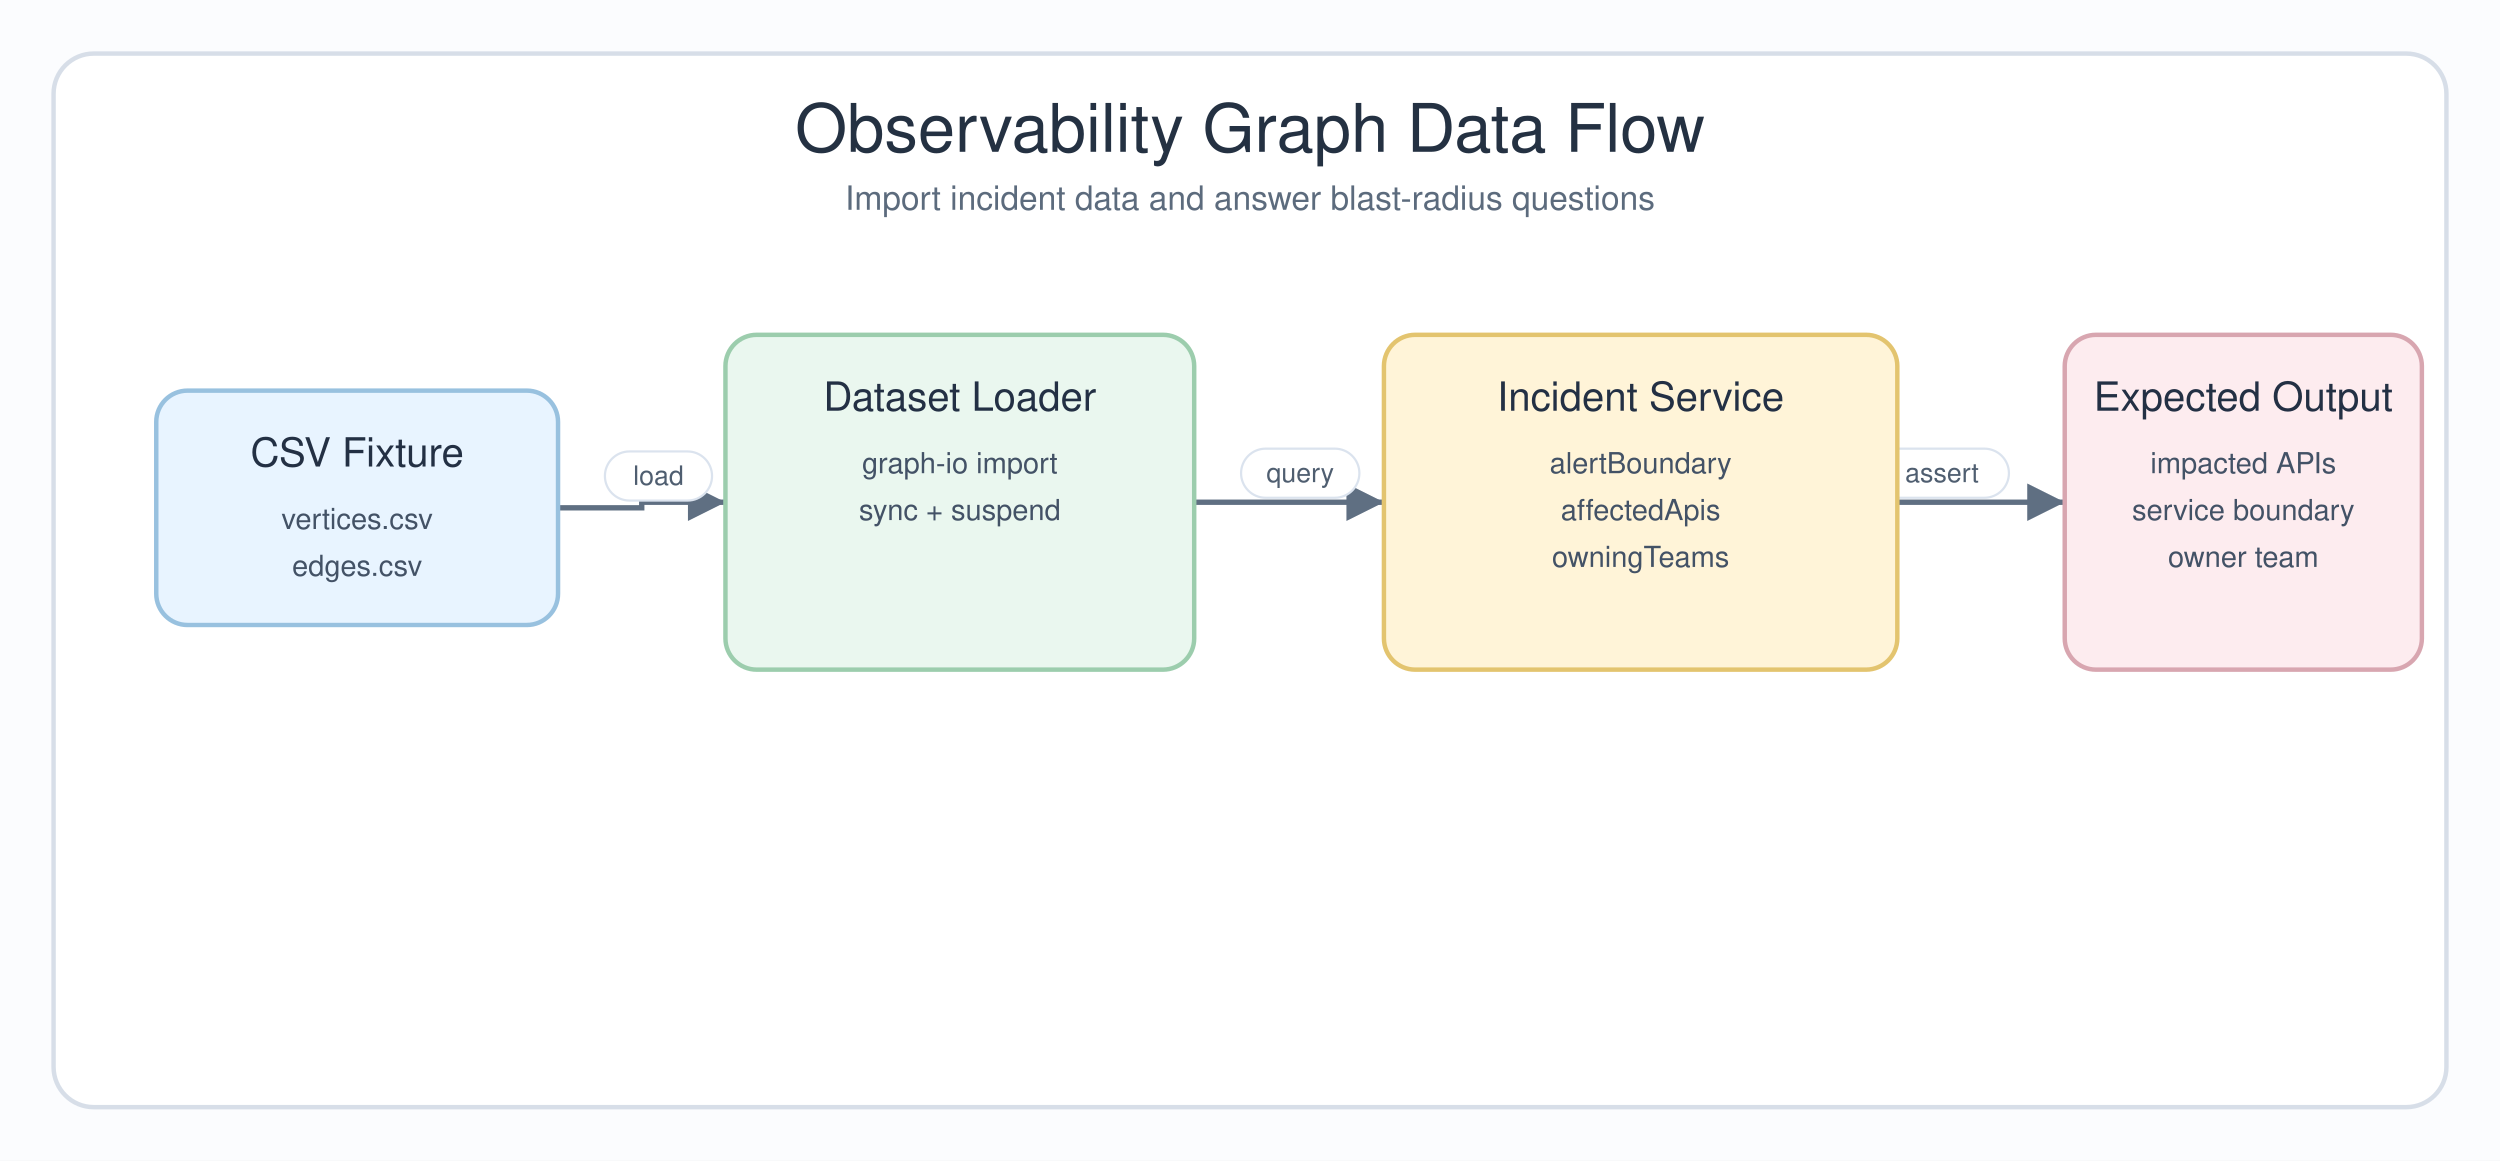
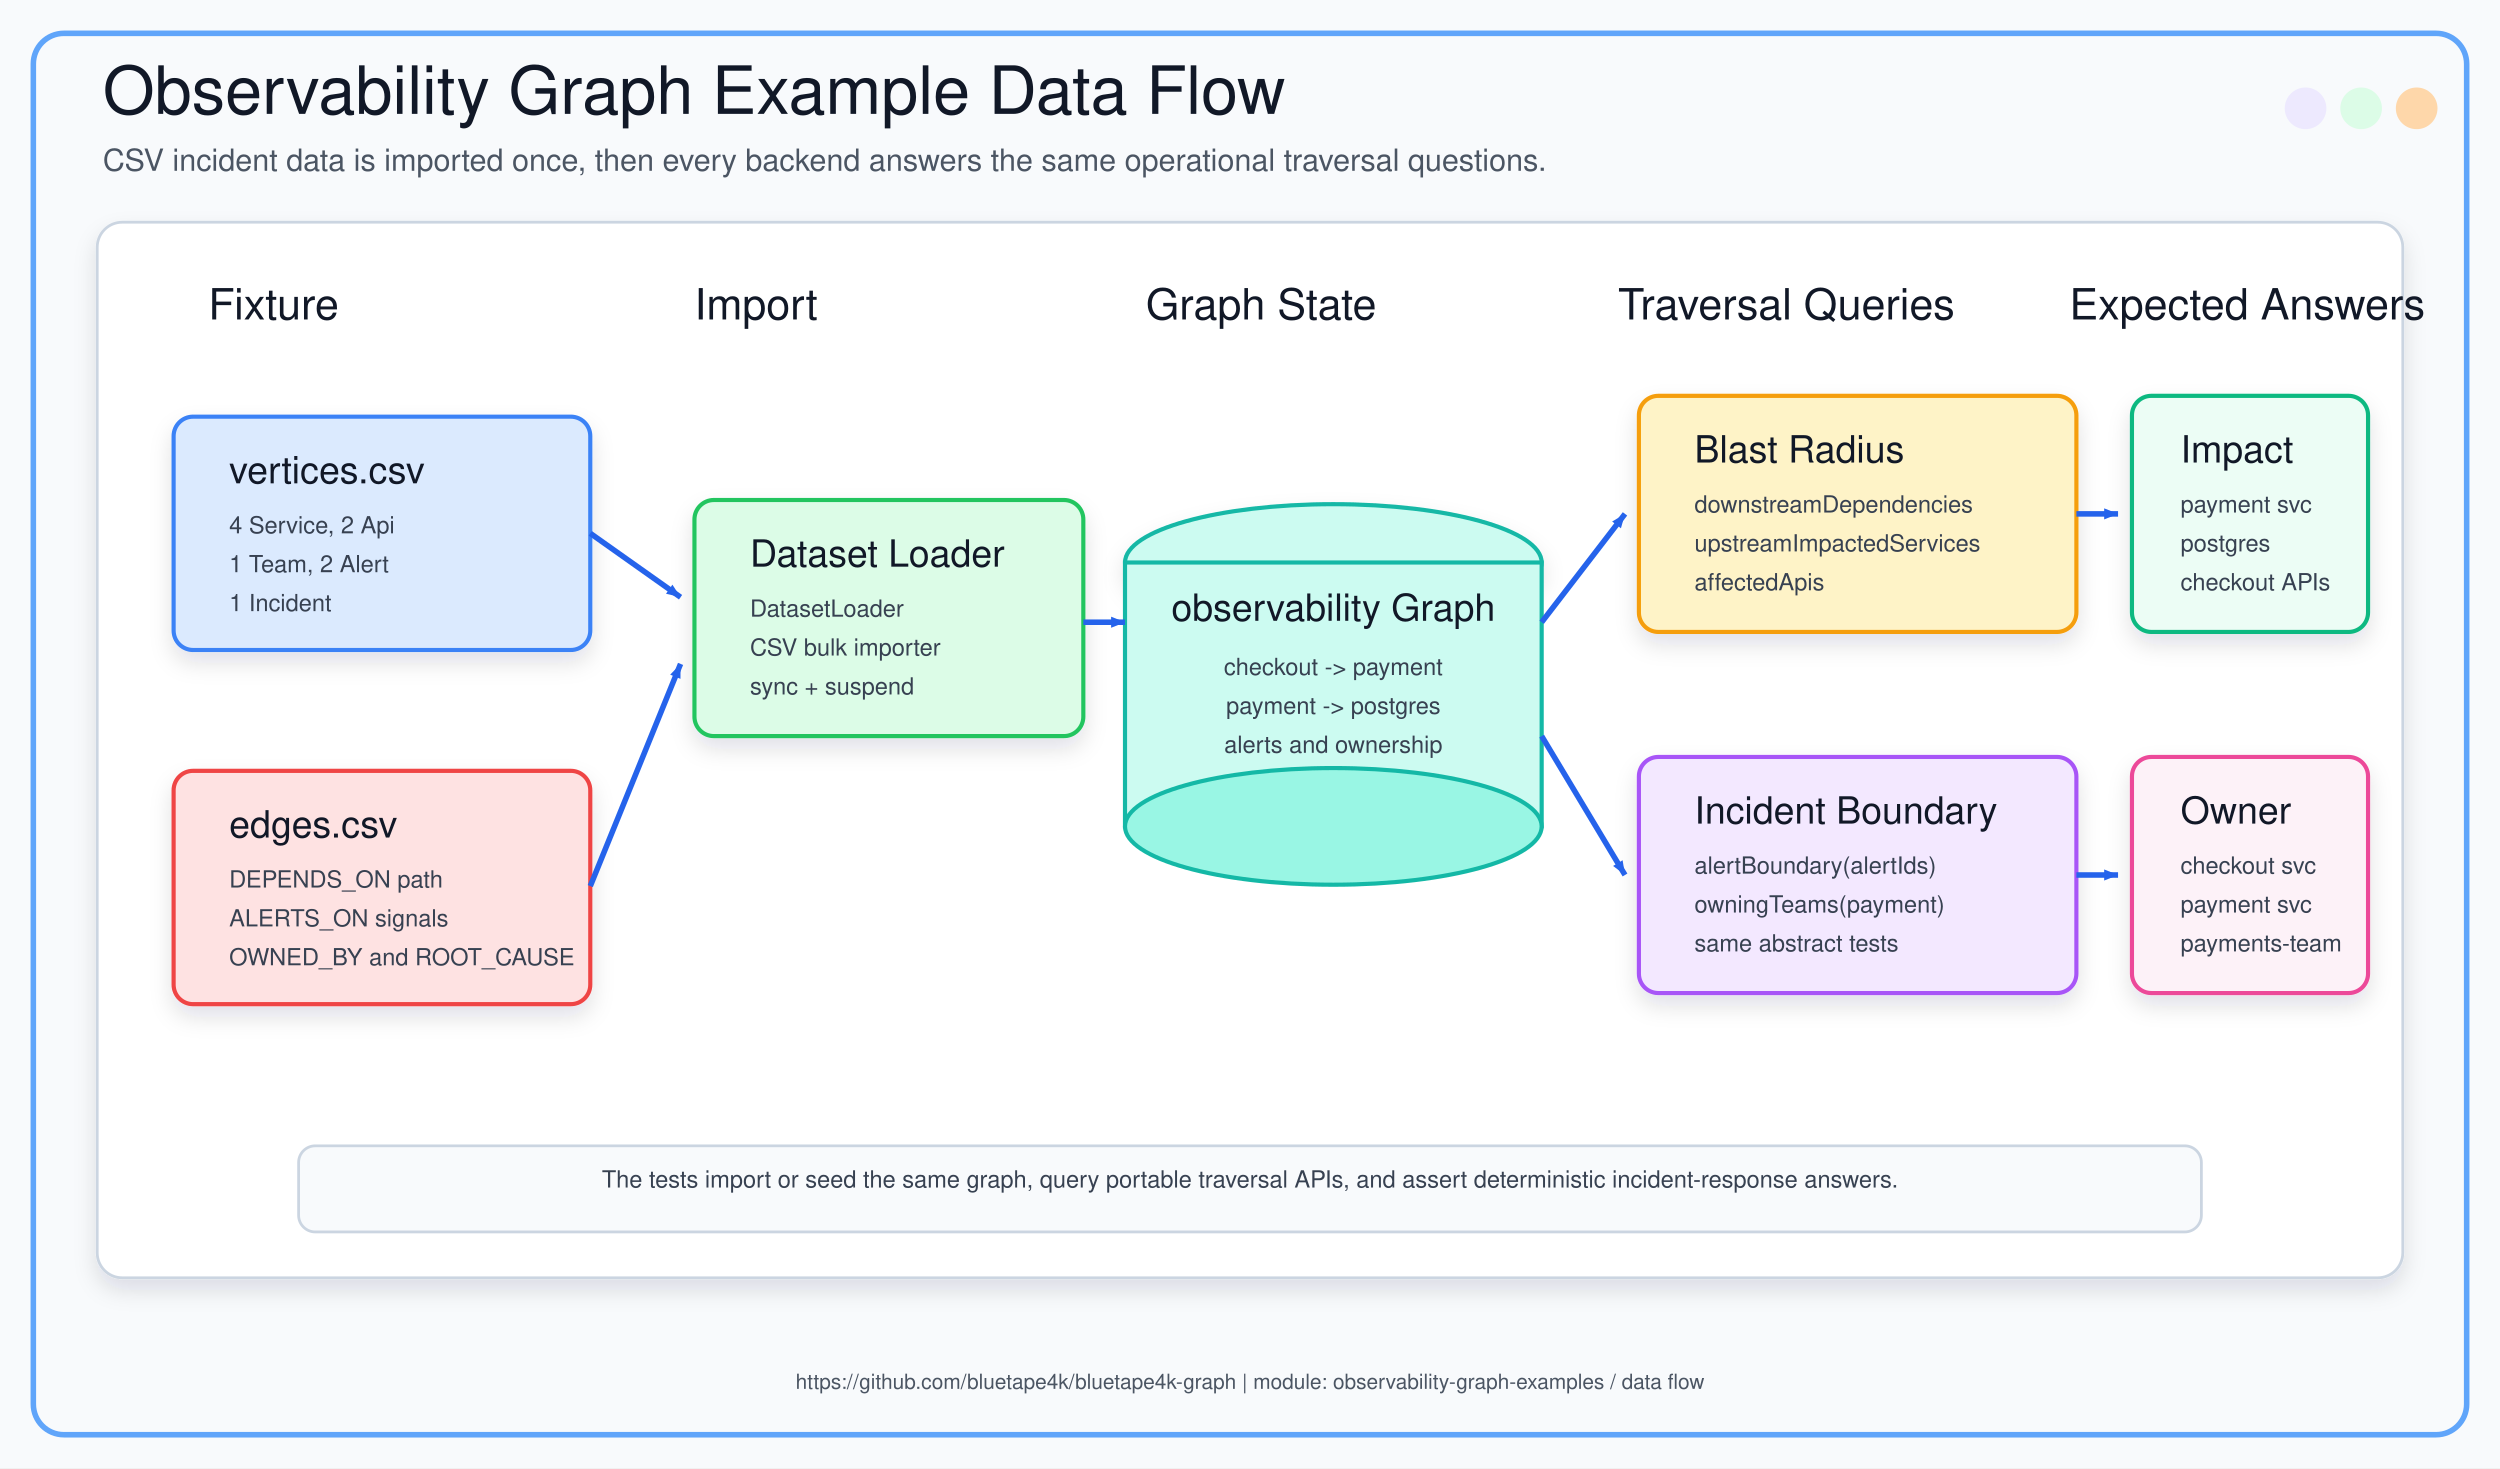
- <svg xmlns="http://www.w3.org/2000/svg" width="1120" height="520" viewBox="0 0 1120 520" role="img" aria-labelledby="title desc">
+ <svg xmlns="http://www.w3.org/2000/svg" width="1800" height="1057" viewBox="0 0 1800 1057" role="img" aria-labelledby="title desc">
  <defs>
-     <marker id="arrow" markerWidth="9" markerHeight="9" refX="8" refY="4.5" orient="auto" markerUnits="strokeWidth">
-       <path d="M1,1 L8,4.5 L1,8 Z" fill="#5f6f82" />
+     <marker id="arrow" markerWidth="12" markerHeight="12" refX="10" refY="4" orient="auto" markerUnits="userSpaceOnUse">
+       <path d="M0,0 L0,8 L10,4 z" fill="#2563EB" />
    </marker>
+     <filter id="shadow" x="-20%" y="-20%" width="140%" height="140%">
+       <feDropShadow dx="0" dy="8" stdDeviation="8" flood-color="#0F172A" flood-opacity="0.12" />
+     </filter>
    <style>
-       .canvas { fill: #fbfcfe; }
-       .frame { fill: #ffffff; stroke: #d7dee8; stroke-width: 2; }
-       .title { font-family: "Architects Daughter", "Comic Sans MS", "Helvetica", sans-serif; font-size: 30px; fill: #243142; }
-       .subtitle { font-family: "Comic Mono", "Comic Sans MS", "Helvetica", sans-serif; font-size: 15px; fill: #5c6b7d; }
-       .box-title { font-family: "Architects Daughter", "Comic Sans MS", "Helvetica", sans-serif; font-size: 18px; fill: #233044; }
-       .box-text { font-family: "Comic Mono", "Comic Sans MS", "Helvetica", sans-serif; font-size: 13px; fill: #435266; }
-       .label { font-family: "Comic Mono", "Comic Sans MS", "Helvetica", sans-serif; font-size: 12px; fill: #4f5e70; }
-       .edge { fill: none; stroke: #5f6f82; stroke-width: 2.4; marker-end: url(#arrow); }
-       .pill { fill: #ffffff; stroke: #dbe3ee; stroke-width: 1; }
+       .canvas { fill: #F8FAFC; }
+       .outer { fill: none; stroke: #60A5FA; stroke-width: 4; }
+       .panel { fill: #FFFFFF; stroke: #CBD5E1; stroke-width: 2; filter: url(#shadow); }
+       .title { font-family: "Architects Daughter", "Comic Sans MS", "Helvetica", sans-serif; font-size: 48px; fill: #111827; }
+       .subtitle { font-family: "Comic Mono", "Comic Sans MS", "Helvetica", sans-serif; font-size: 22px; fill: #4B5563; }
+       .section { font-family: "Architects Daughter", "Comic Sans MS", "Helvetica", sans-serif; font-size: 31px; fill: #111827; }
+       .label { font-family: "Architects Daughter", "Comic Sans MS", "Helvetica", sans-serif; font-size: 27px; fill: #111827; }
+       .small { font-family: "Comic Mono", "Comic Sans MS", "Helvetica", sans-serif; font-size: 17px; fill: #374151; }
+       .tiny { font-family: "Comic Mono", "Comic Sans MS", "Helvetica", sans-serif; font-size: 15px; fill: #4B5563; }
+       .line { fill: none; stroke: #2563EB; stroke-width: 4; marker-end: url(#arrow); }
+       .card { filter: url(#shadow); }
    </style>
  </defs>
-   <rect class="canvas" width="1120" height="520" />
-   <rect class="frame" x="24" y="24" width="1072" height="472" rx="18" />
-   <text class="title" x="560" y="68" text-anchor="middle">Observability Graph Data Flow</text>
-   <text class="subtitle" x="560" y="94" text-anchor="middle">Import incident data and answer blast-radius questions</text>
-   <path class="edge" d="M 250 227.5 H 287.5 V 225 H 325" />
-   <rect class="pill" x="271" y="202.25" width="48" height="22" rx="11" />
-   <text class="label" x="295" y="217.25" text-anchor="middle">load</text>
-   <path class="edge" d="M 535 225 H 577.5 V 225 H 620" />
-   <rect class="pill" x="556" y="201" width="53" height="22" rx="11" />
-   <text class="label" x="582.5" y="216" text-anchor="middle">query</text>
-   <path class="edge" d="M 850 225 H 887.5 V 225 H 925" />
-   <rect class="pill" x="840" y="201" width="60" height="22" rx="11" />
-   <text class="label" x="870" y="216" text-anchor="middle">assert</text>
-   <g>
-     <rect x="70" y="175" width="180" height="105" rx="14" fill="#e8f4ff" stroke="#98c1df" stroke-width="2" />
-     <text class="box-title" x="160" y="209" text-anchor="middle">CSV Fixture</text>
-     <text class="box-text" x="160" y="237" text-anchor="middle">vertices.csv</text>
-     <text class="box-text" x="160" y="258" text-anchor="middle">edges.csv</text>
-   </g>
-   <g>
-     <rect x="325" y="150" width="210" height="150" rx="14" fill="#eaf7ef" stroke="#9ccdad" stroke-width="2" />
-     <text class="box-title" x="430" y="184" text-anchor="middle">Dataset Loader</text>
-     <text class="box-text" x="430" y="212" text-anchor="middle">graph-io import</text>
-     <text class="box-text" x="430" y="233" text-anchor="middle">sync + suspend</text>
-   </g>
-   <g>
-     <rect x="620" y="150" width="230" height="150" rx="14" fill="#fff4d8" stroke="#e3c46f" stroke-width="2" />
-     <text class="box-title" x="735" y="184" text-anchor="middle">Incident Service</text>
-     <text class="box-text" x="735" y="212" text-anchor="middle">alertBoundary</text>
-     <text class="box-text" x="735" y="233" text-anchor="middle">affectedApis</text>
-     <text class="box-text" x="735" y="254" text-anchor="middle">owningTeams</text>
-   </g>
-   <g>
-     <rect x="925" y="150" width="160" height="150" rx="14" fill="#fdecef" stroke="#d8a6b0" stroke-width="2" />
-     <text class="box-title" x="1005" y="184" text-anchor="middle">Expected Output</text>
-     <text class="box-text" x="1005" y="212" text-anchor="middle">impacted APIs</text>
-     <text class="box-text" x="1005" y="233" text-anchor="middle">service boundary</text>
-     <text class="box-text" x="1005" y="254" text-anchor="middle">owner team</text>
-   </g>
+   <rect class="canvas" width="1800" height="1057" />
+   <rect class="outer" x="24" y="24" width="1752" height="1009" rx="22" />
+   <text x="74" y="82" class="title">Observability Graph Example Data Flow</text>
+   <text x="74" y="123" class="subtitle">CSV incident data is imported once, then every backend answers the same operational traversal questions.</text>
+   <circle cx="1660" cy="78" r="15" fill="#EDE9FE" />
+   <circle cx="1700" cy="78" r="15" fill="#DCFCE7" />
+   <circle cx="1740" cy="78" r="15" fill="#FED7AA" />
+   <rect x="70" y="160" width="1660" height="760" rx="18" class="panel" />
+   <text x="150" y="230" class="section">Fixture</text>
+   <text x="500" y="230" class="section">Import</text>
+   <text x="825" y="230" class="section">Graph State</text>
+   <text x="1165" y="230" class="section">Traversal Queries</text>
+   <text x="1490" y="230" class="section">Expected Answers</text>
+   <rect x="125" y="300" width="300" height="168" rx="14" fill="#DBEAFE" stroke="#3B82F6" stroke-width="3" class="card" />
+   <text x="165" y="348" class="label">vertices.csv</text>
+   <text x="165" y="384" class="small">4 Service, 2 Api</text>
+   <text x="165" y="412" class="small">1 Team, 2 Alert</text>
+   <text x="165" y="440" class="small">1 Incident</text>
+   <rect x="125" y="555" width="300" height="168" rx="14" fill="#FEE2E2" stroke="#EF4444" stroke-width="3" class="card" />
+   <text x="165" y="603" class="label">edges.csv</text>
+   <text x="165" y="639" class="small">DEPENDS_ON path</text>
+   <text x="165" y="667" class="small">ALERTS_ON signals</text>
+   <text x="165" y="695" class="small">OWNED_BY and ROOT_CAUSE</text>
+   <rect x="500" y="360" width="280" height="170" rx="14" fill="#DCFCE7" stroke="#22C55E" stroke-width="3" class="card" />
+   <text x="540" y="408" class="label">Dataset Loader</text>
+   <text x="540" y="444" class="small">DatasetLoader</text>
+   <text x="540" y="472" class="small">CSV bulk importer</text>
+   <text x="540" y="500" class="small">sync + suspend</text>
+   <ellipse cx="960" cy="405" rx="150" ry="42" fill="#CCFBF1" stroke="#14B8A6" stroke-width="3" class="card" />
+   <rect x="810" y="405" width="300" height="190" fill="#CCFBF1" stroke="#14B8A6" stroke-width="3" />
+   <ellipse cx="960" cy="595" rx="150" ry="42" fill="#99F6E4" stroke="#14B8A6" stroke-width="3" />
+   <text x="960" y="447" text-anchor="middle" class="label">observability Graph</text>
+   <text x="960" y="486" text-anchor="middle" class="small">checkout -&gt; payment</text>
+   <text x="960" y="514" text-anchor="middle" class="small">payment -&gt; postgres</text>
+   <text x="960" y="542" text-anchor="middle" class="small">alerts and ownership</text>
+   <rect x="1180" y="285" width="315" height="170" rx="14" fill="#FEF3C7" stroke="#F59E0B" stroke-width="3" class="card" />
+   <text x="1220" y="333" class="label">Blast Radius</text>
+   <text x="1220" y="369" class="small">downstreamDependencies</text>
+   <text x="1220" y="397" class="small">upstreamImpactedServices</text>
+   <text x="1220" y="425" class="small">affectedApis</text>
+   <rect x="1180" y="545" width="315" height="170" rx="14" fill="#F3E8FF" stroke="#A855F7" stroke-width="3" class="card" />
+   <text x="1220" y="593" class="label">Incident Boundary</text>
+   <text x="1220" y="629" class="small">alertBoundary(alertIds)</text>
+   <text x="1220" y="657" class="small">owningTeams(payment)</text>
+   <text x="1220" y="685" class="small">same abstract tests</text>
+   <rect x="1535" y="285" width="170" height="170" rx="14" fill="#ECFDF5" stroke="#10B981" stroke-width="3" class="card" />
+   <text x="1570" y="333" class="label">Impact</text>
+   <text x="1570" y="369" class="small">payment svc</text>
+   <text x="1570" y="397" class="small">postgres</text>
+   <text x="1570" y="425" class="small">checkout APIs</text>
+   <rect x="1535" y="545" width="170" height="170" rx="14" fill="#FDF2F8" stroke="#EC4899" stroke-width="3" class="card" />
+   <text x="1570" y="593" class="label">Owner</text>
+   <text x="1570" y="629" class="small">checkout svc</text>
+   <text x="1570" y="657" class="small">payment svc</text>
+   <text x="1570" y="685" class="small">payments-team</text>
+   <path d="M 425 384 L 490 430" class="line" />
+   <path d="M 425 638 L 490 478" class="line" />
+   <path d="M 780 448 L 810 448" class="line" />
+   <path d="M 1110 448 L 1170 370" class="line" />
+   <path d="M 1110 530 L 1170 630" class="line" />
+   <path d="M 1495 370 L 1525 370" class="line" />
+   <path d="M 1495 630 L 1525 630" class="line" />
+   <rect x="215" y="825" width="1370" height="62" rx="12" fill="#F8FAFC" stroke="#CBD5E1" stroke-width="2" />
+   <text x="900" y="855" text-anchor="middle" class="small">The tests import or seed the same graph, query portable traversal APIs, and assert deterministic incident-response answers.</text>
+   <text x="900" y="1000" text-anchor="middle" class="tiny">https://github.com/bluetape4k/bluetape4k-graph | module: observability-graph-examples / data flow</text>
</svg>
